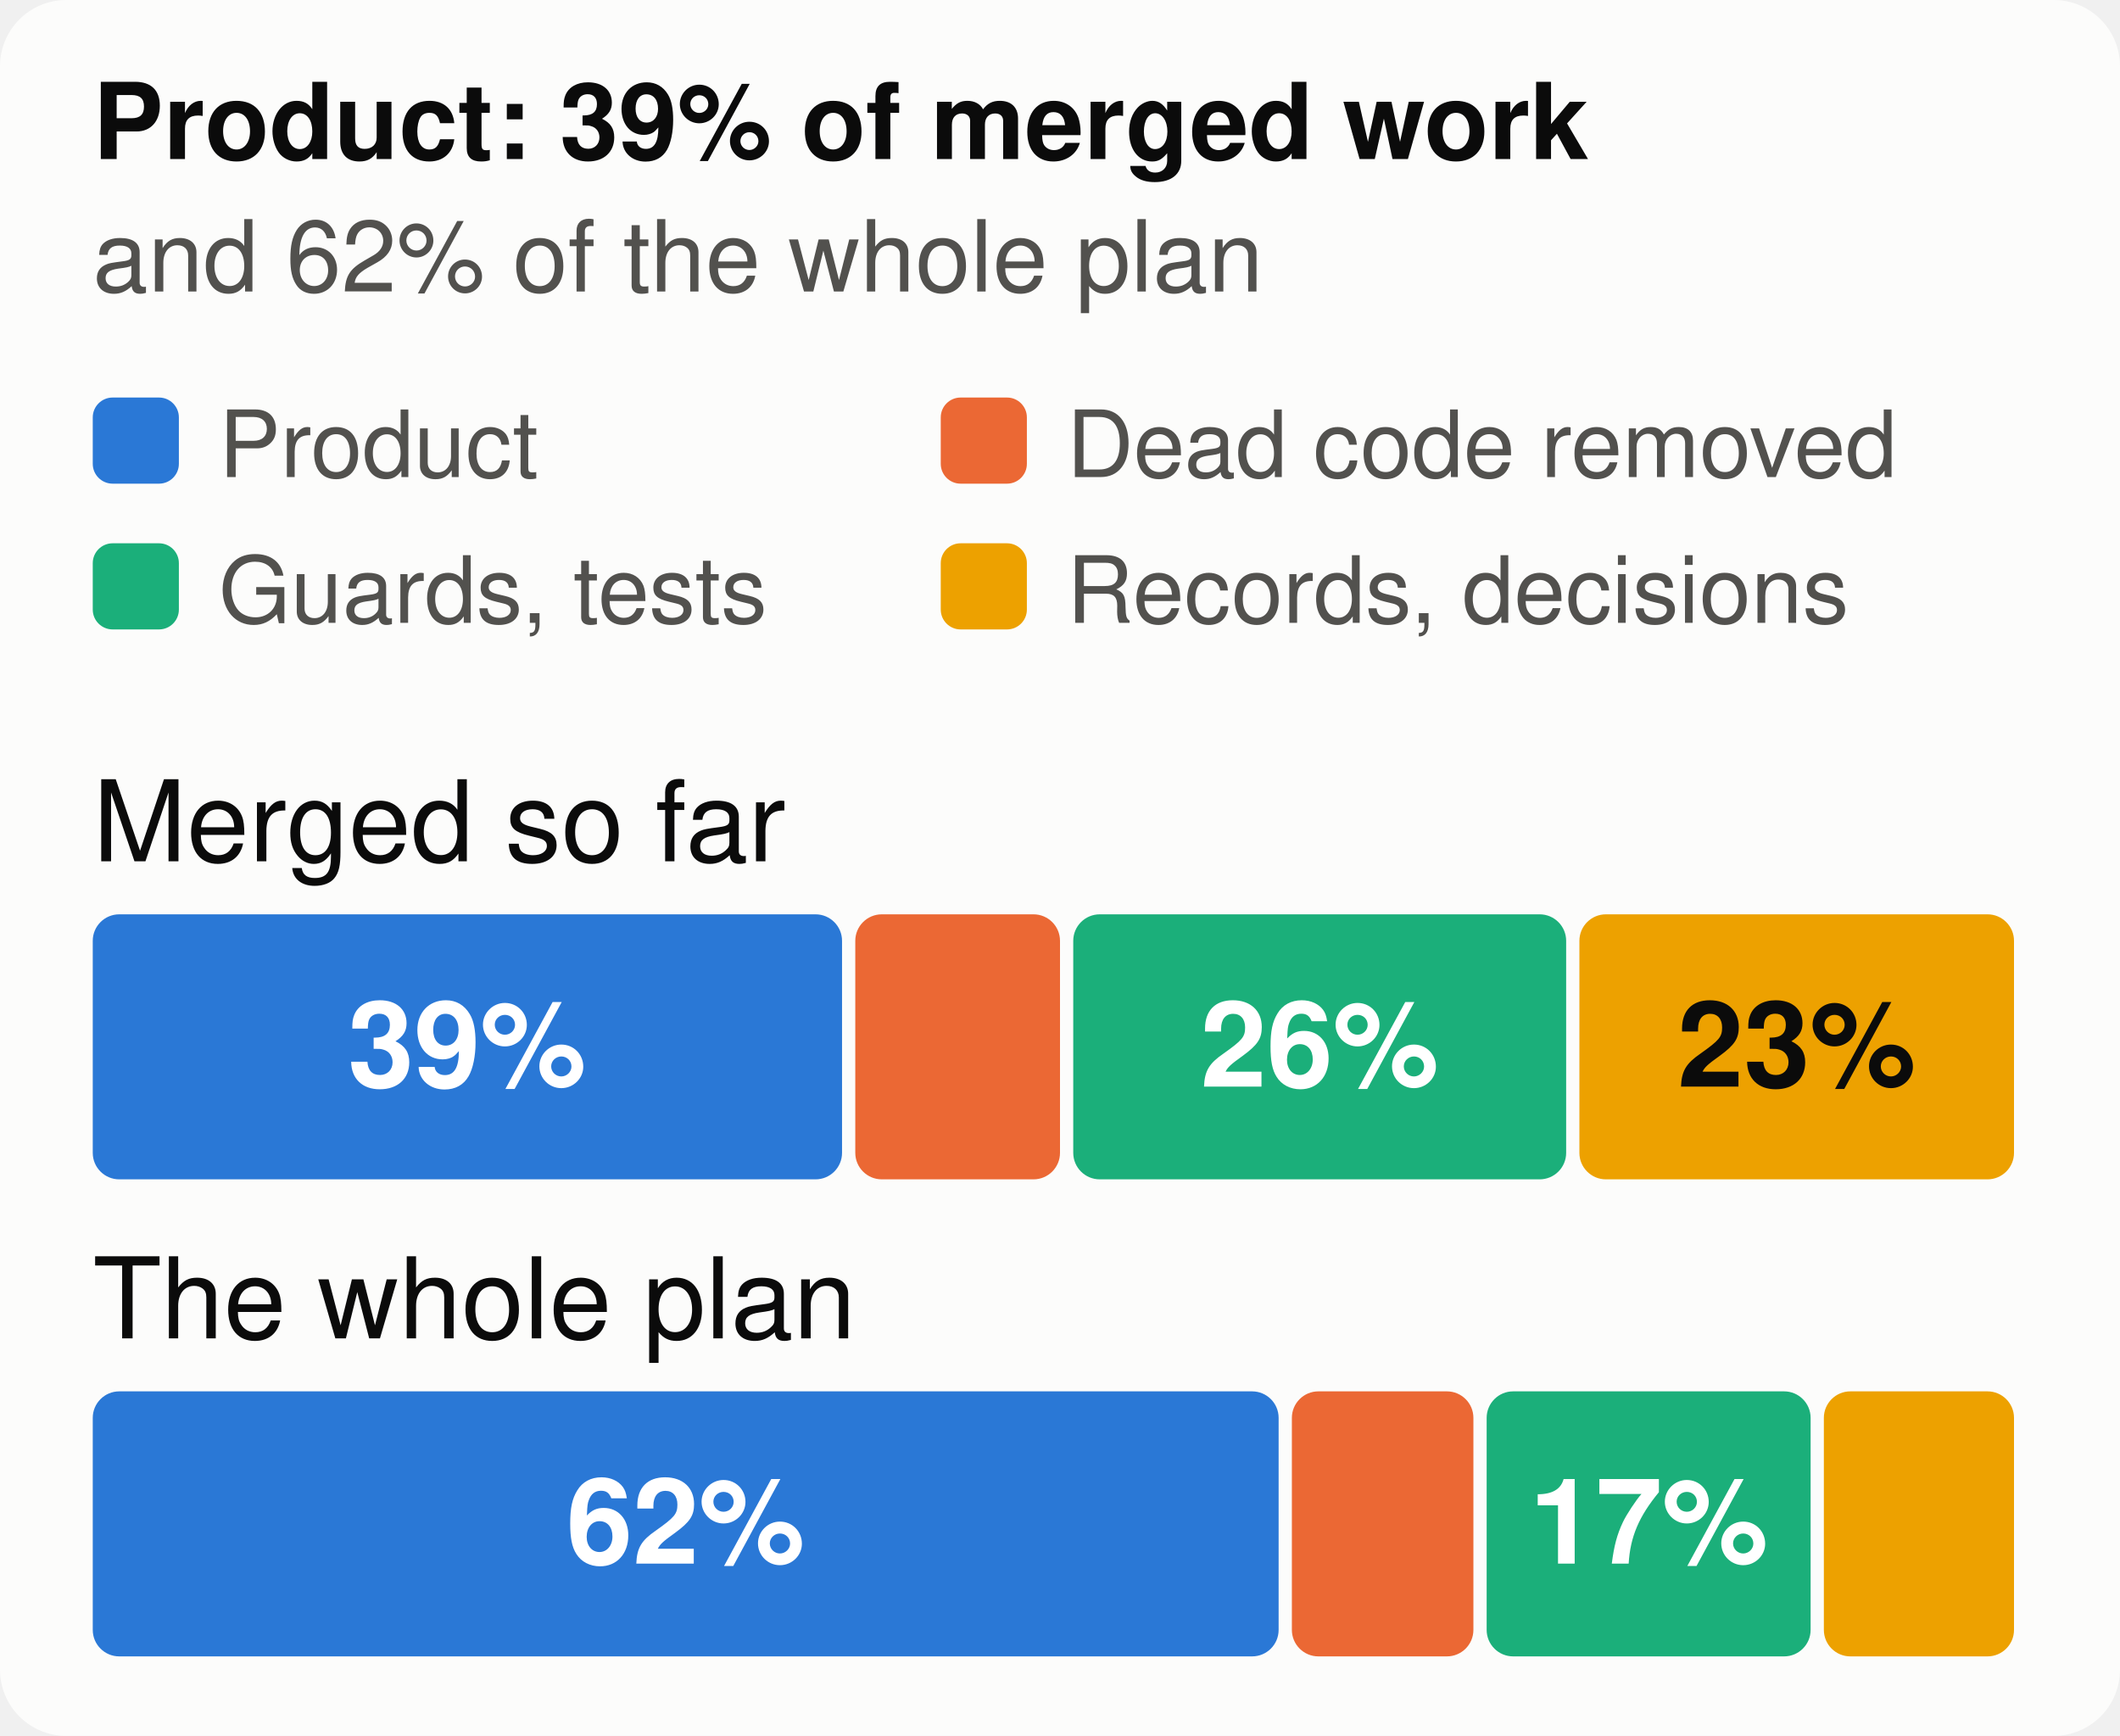
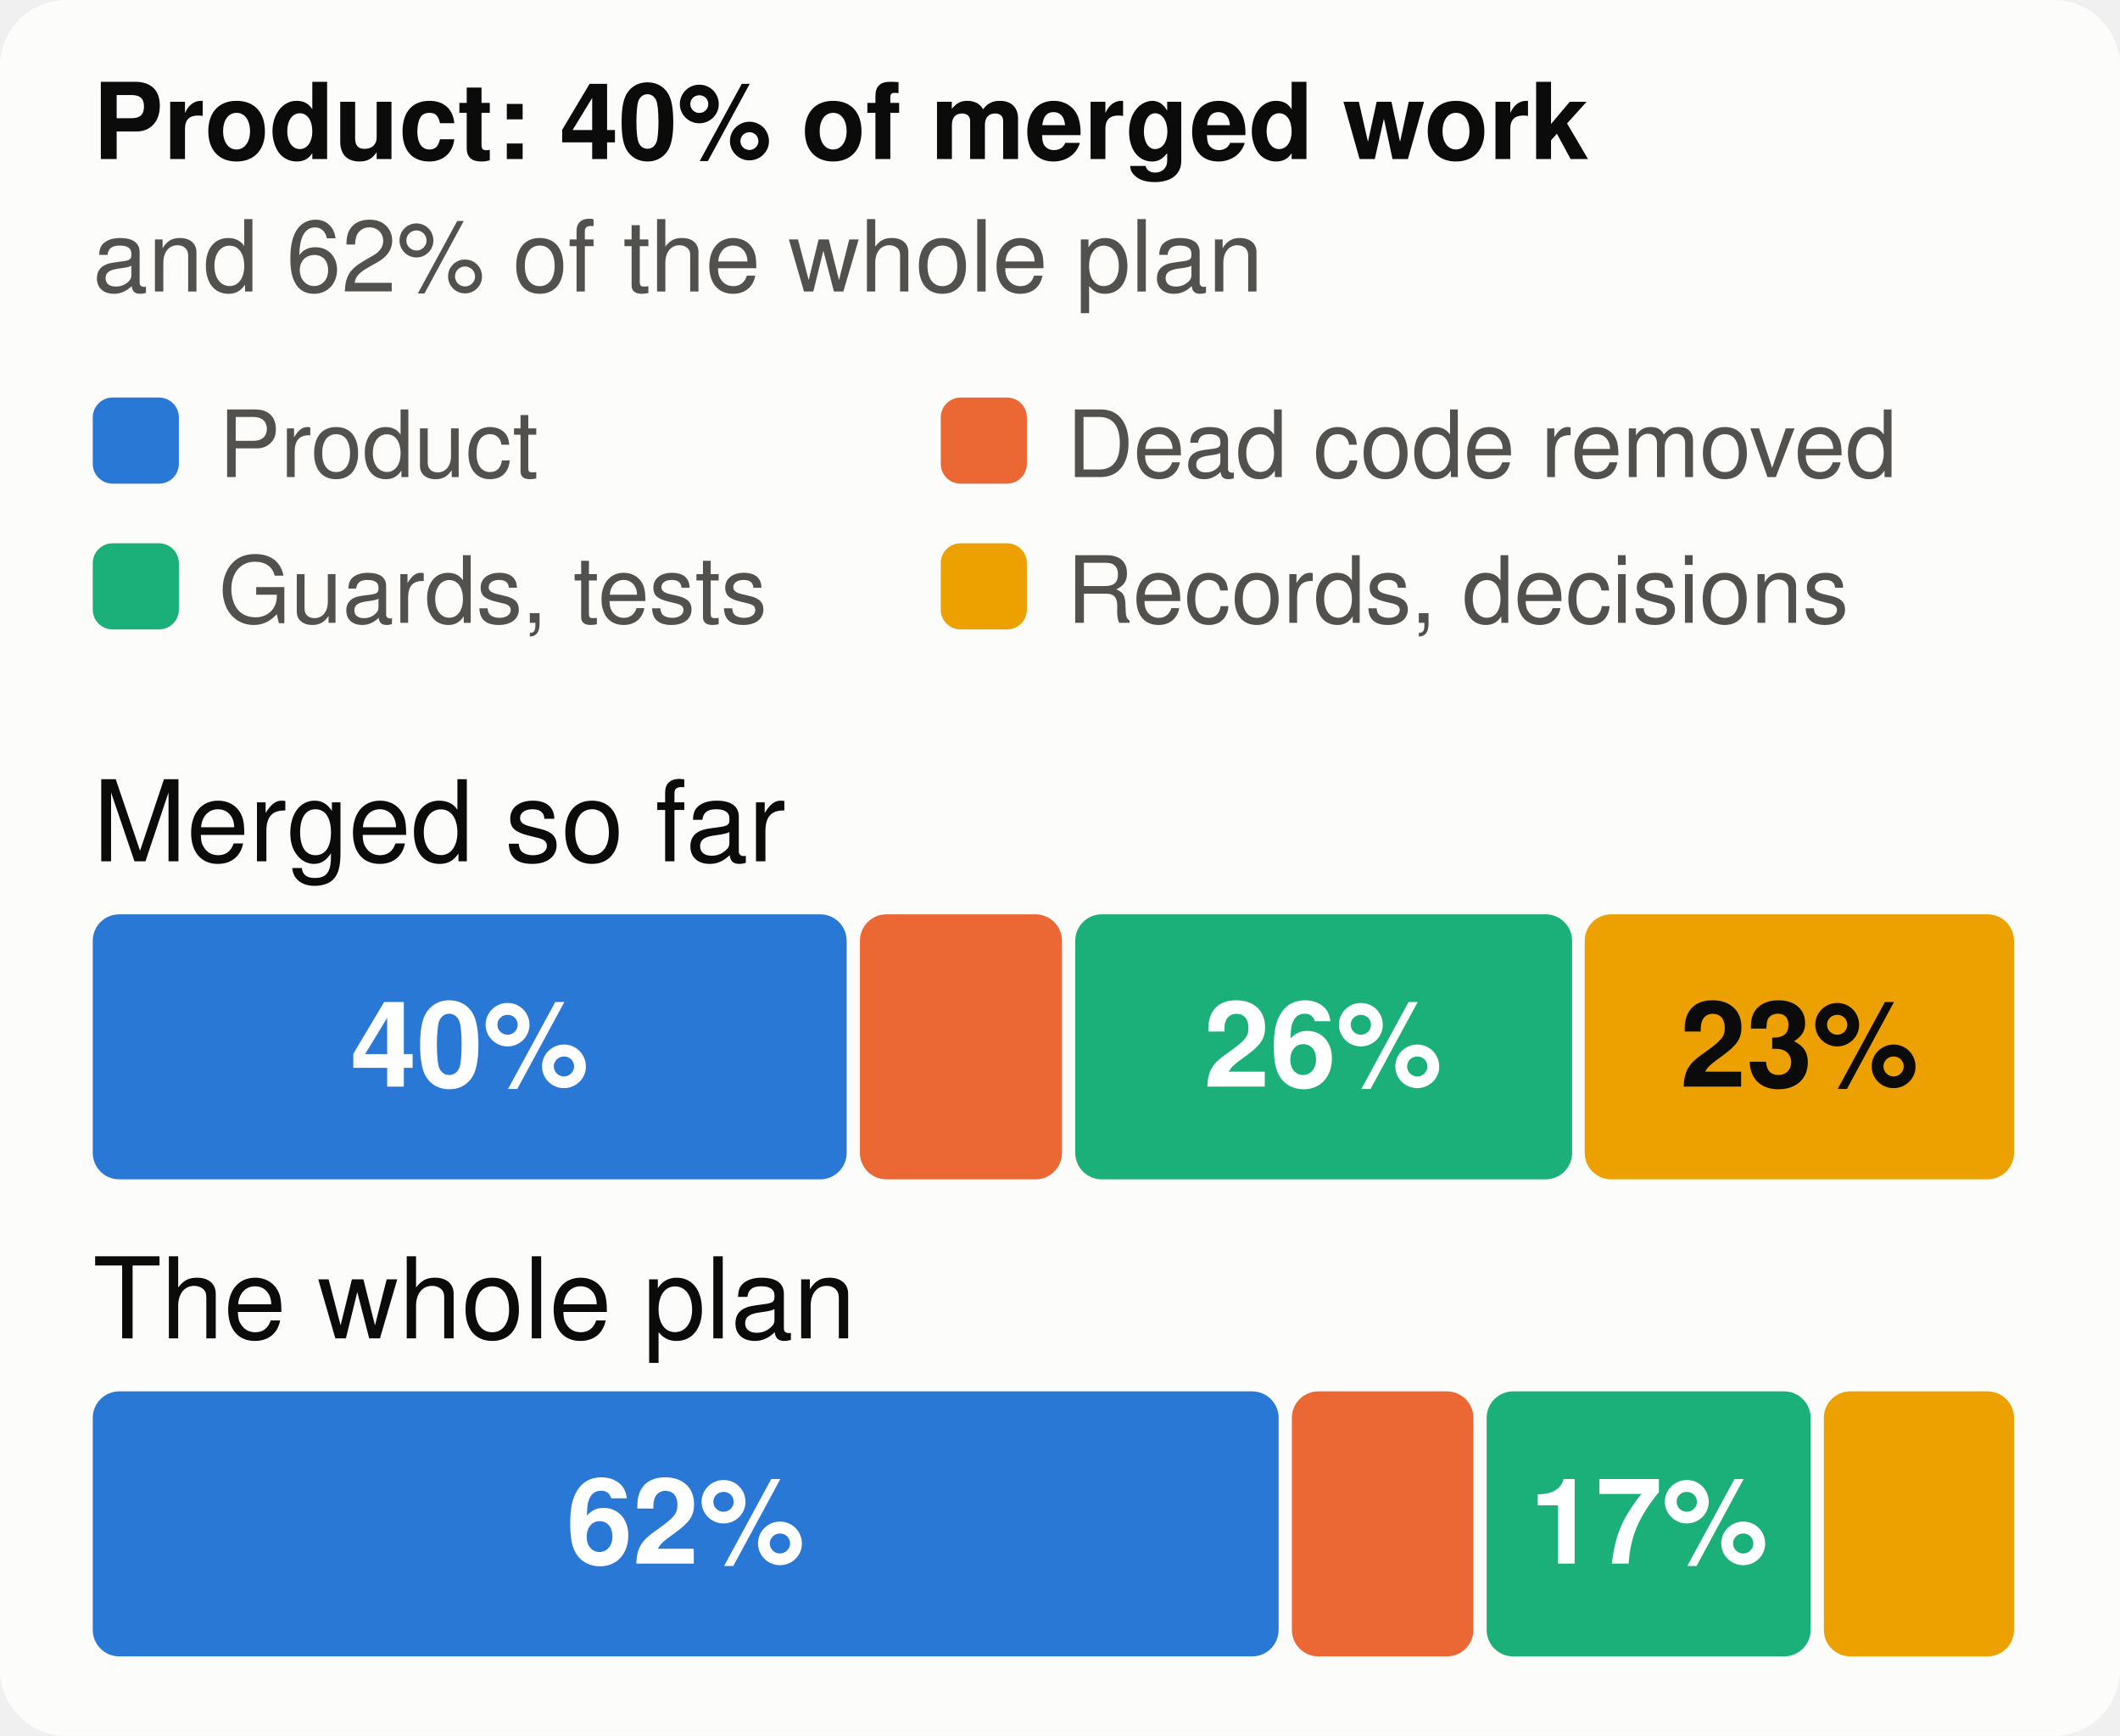
<svg xmlns="http://www.w3.org/2000/svg" viewBox="0 0 320 262" width="320" height="262" font-family="system-ui,-apple-system,Segoe UI,Helvetica,Arial,sans-serif" font-size="18" role="img" aria-label="The merged work and the whole plan, by kind of work">
  <style>.h{paint-order:stroke;stroke:#fcfcfb;stroke-width:3px;stroke-linejoin:round}.rg{stroke:#fcfcfb}@media (prefers-color-scheme: dark){.bg{fill:#1a1a19}.t1{fill:#f0efec}.t2{fill:#c3c2b7}.gr{stroke:#2c2c2a}.ax{stroke:#383835}.ld{stroke:#383835}.br{stroke:#c3c2b7}.m{stroke:#3987e5}.dp{stroke:#d95926}.v{stroke:#199e70}.i2{stroke:#c3c2b7}.i1{stroke:#f0efec}.f1{fill:#3987e5}.f2{fill:#d95926}.f3{fill:#199e70}.f4{fill:#c98500}.ev{fill:#c3c2b7}.inv{fill:#1a1a19}.done{fill:#cde2fb}.todo{fill:#52514e}.tile{fill:#262624}.h,.rg{stroke:#1a1a19}}</style>
  <rect width="320" height="262" rx="10" class="bg" fill="#fcfcfb" />
-   <text x="14" y="24" class="t1" fill="#0b0b0b" font-size="16" font-weight="700">Product: 39% of merged work</text>
+   <text x="14" y="24" class="t1" fill="#0b0b0b" font-size="16" font-weight="700">Product: 40% of merged work</text>
  <text x="14" y="44" class="t2" fill="#52514e" font-size="15">and 62% of the whole plan</text>
  <rect x="14" y="60" width="13" height="13" rx="3" class="f1" fill="#2a78d6" />
  <text x="33" y="72" class="t2" fill="#52514e" font-size="14">Product</text>
  <rect x="142" y="60" width="13" height="13" rx="3" class="f2" fill="#eb6834" />
  <text x="161" y="72" class="t2" fill="#52514e" font-size="14">Dead code removed</text>
  <rect x="14" y="82" width="13" height="13" rx="3" class="f3" fill="#1baf7a" />
  <text x="33" y="94" class="t2" fill="#52514e" font-size="14">Guards, tests</text>
  <rect x="142" y="82" width="13" height="13" rx="3" class="f4" fill="#eda100" />
  <text x="161" y="94" class="t2" fill="#52514e" font-size="14">Records, decisions</text>
  <text x="14" y="130" class="t1" fill="#0b0b0b" font-size="17">Merged so far</text>
-   <rect x="14.0" y="138" width="113.1" height="40" rx="4" class="f1" fill="#2a78d6" />
-   <text x="70.5" y="164" text-anchor="middle" fill="#ffffff" font-size="18" font-weight="700">39%</text>
-   <rect x="129.1" y="138" width="30.9" height="40" rx="4" class="f2" fill="#eb6834" />
-   <rect x="162.0" y="138" width="74.4" height="40" rx="4" class="f3" fill="#1baf7a" />
-   <text x="199.2" y="164" text-anchor="middle" fill="#ffffff" font-size="18" font-weight="700">26%</text>
-   <rect x="238.4" y="138" width="65.6" height="40" rx="4" class="f4" fill="#eda100" />
-   <text x="271.2" y="164" text-anchor="middle" fill="#0b0b0b" font-size="18" font-weight="700">23%</text>
+   <rect x="14.0" y="138" width="113.8" height="40" rx="4" class="f1" fill="#2a78d6" />
+   <text x="70.9" y="164" text-anchor="middle" fill="#ffffff" font-size="18" font-weight="700">40%</text>
+   <rect x="129.8" y="138" width="30.5" height="40" rx="4" class="f2" fill="#eb6834" />
+   <rect x="162.3" y="138" width="75.0" height="40" rx="4" class="f3" fill="#1baf7a" />
+   <text x="199.7" y="164" text-anchor="middle" fill="#ffffff" font-size="18" font-weight="700">26%</text>
+   <rect x="239.2" y="138" width="64.8" height="40" rx="4" class="f4" fill="#eda100" />
+   <text x="271.6" y="164" text-anchor="middle" fill="#0b0b0b" font-size="18" font-weight="700">23%</text>
  <text x="14" y="202" class="t1" fill="#0b0b0b" font-size="17">The whole plan</text>
  <rect x="14.0" y="210" width="179.0" height="40" rx="4" class="f1" fill="#2a78d6" />
  <text x="103.5" y="236" text-anchor="middle" fill="#ffffff" font-size="18" font-weight="700">62%</text>
  <rect x="195.0" y="210" width="27.4" height="40" rx="4" class="f2" fill="#eb6834" />
  <rect x="224.4" y="210" width="48.9" height="40" rx="4" class="f3" fill="#1baf7a" />
  <text x="248.9" y="236" text-anchor="middle" fill="#ffffff" font-size="18" font-weight="700">17%</text>
  <rect x="275.3" y="210" width="28.7" height="40" rx="4" class="f4" fill="#eda100" />
</svg>
